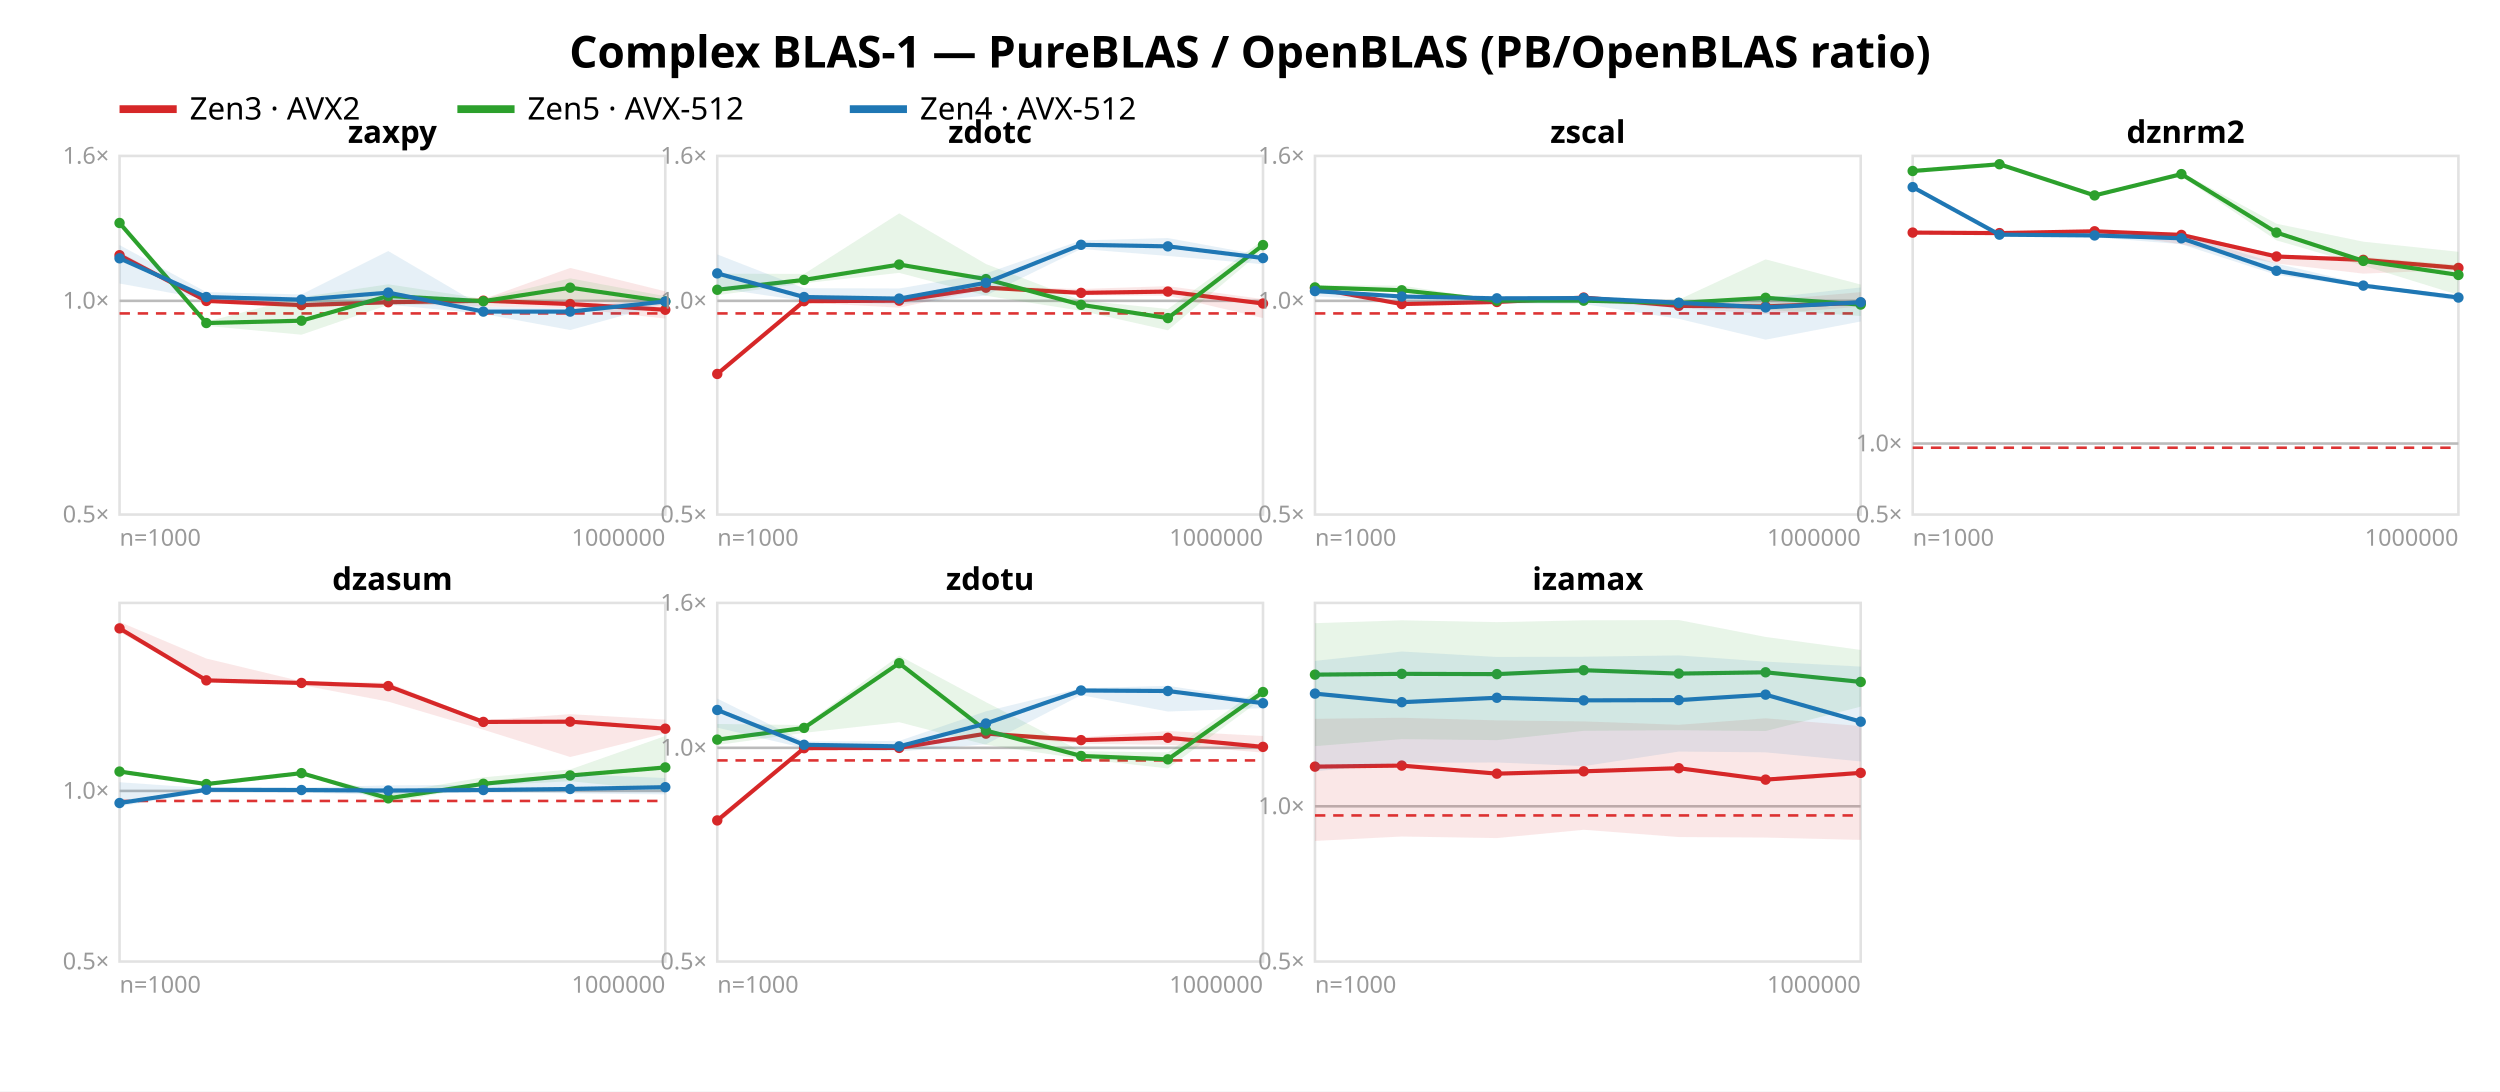
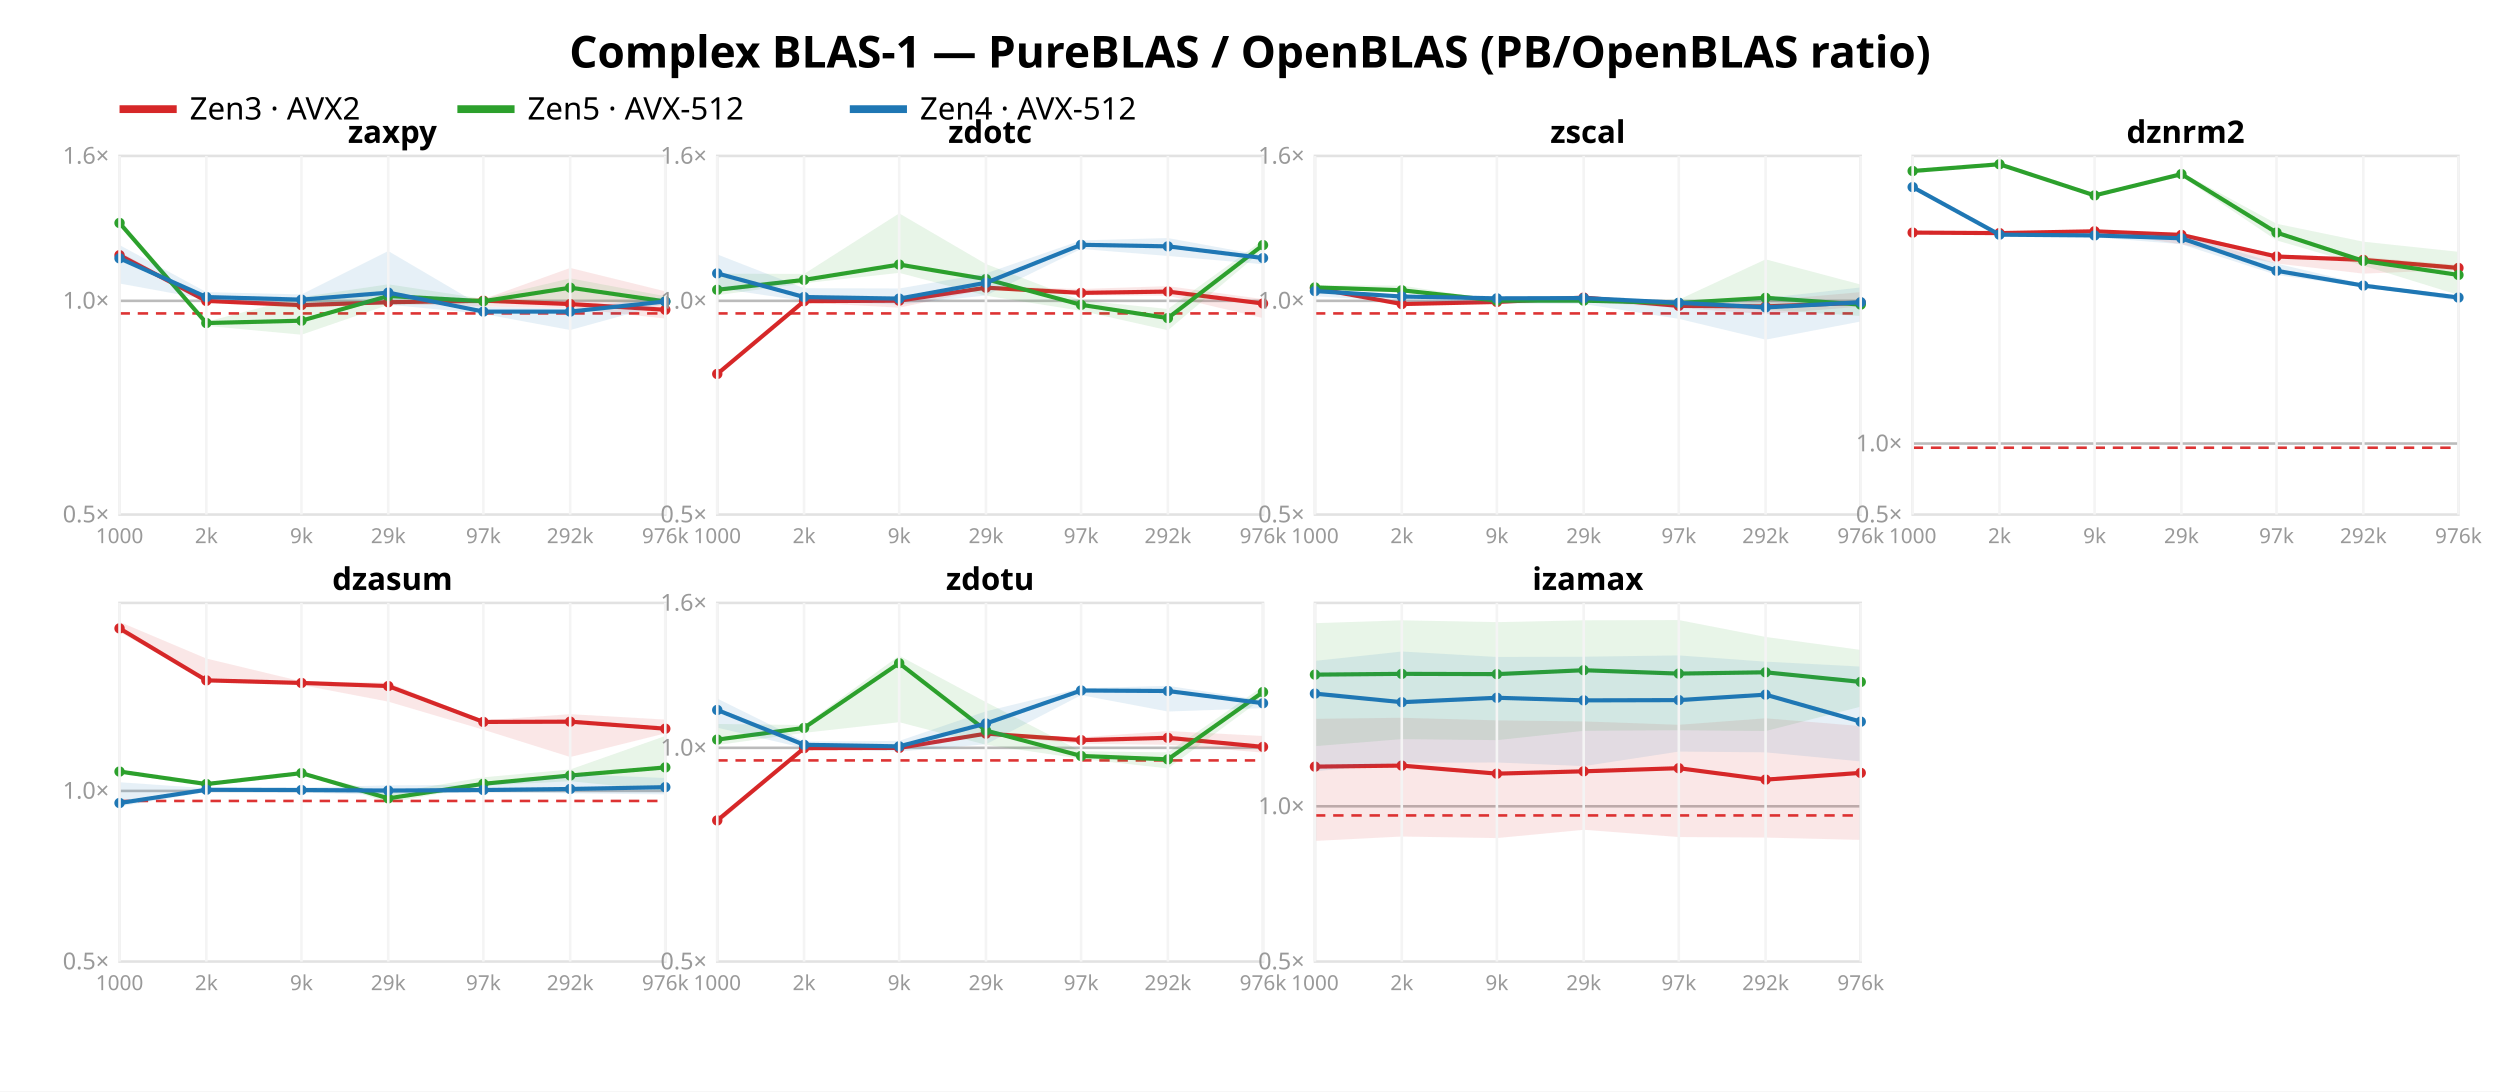
<svg xmlns="http://www.w3.org/2000/svg" width="962" height="420" font-family="sans-serif">
  <rect width="962" height="420" fill="white" />
  <text x="481.0" y="26" text-anchor="middle" font-size="17" font-weight="bold">Complex BLAS-1 — PureBLAS / OpenBLAS (PB/OpenBLAS ratio)</text>
  <line x1="46" y1="42" x2="68" y2="42" stroke="#d62728" stroke-width="3" />
  <text x="73" y="46" font-size="12">Zen3 · AVX2</text>
  <line x1="176" y1="42" x2="198" y2="42" stroke="#2ca02c" stroke-width="3" />
  <text x="203" y="46" font-size="12">Zen5 · AVX-512</text>
  <line x1="327" y1="42" x2="349" y2="42" stroke="#1f77b4" stroke-width="3" />
  <text x="354" y="46" font-size="12">Zen4 · AVX-512</text>
  <rect x="46" y="60" width="210" height="138" fill="none" stroke="#e2e2e2" />
  <line x1="46" y1="115.763" x2="256" y2="115.763" stroke="#bbb" />
  <line x1="46" y1="120.606" x2="256" y2="120.606" stroke="#d33" stroke-dasharray="4 3" />
  <text x="42" y="201.0" text-anchor="end" font-size="9" fill="#999">0.5×</text>
  <text x="42" y="118.763" text-anchor="end" font-size="9" fill="#999">1.0×</text>
  <text x="42" y="63.0" text-anchor="end" font-size="9" fill="#999">1.6×</text>
  <polygon points="46.0,96.9 79.4,115.2 116.0,116.8 149.4,115.7 186.0,115.1 219.4,103.1 256.0,112.1 256.0,122.6 219.4,118.6 186.0,118.0 149.4,116.9 116.0,118.5 79.4,116.4 46.0,98.5" fill="#d62728" opacity="0.11" />
  <polyline points="46.0,98.2 79.4,115.8 116.0,117.4 149.4,116.3 186.0,115.7 219.4,117.0 256.0,119.2" fill="none" stroke="#d62728" stroke-width="1.6" />
  <circle cx="46.0" cy="98.2" r="2" fill="#d62728" />
  <circle cx="79.4" cy="115.8" r="2" fill="#d62728" />
  <circle cx="116.0" cy="117.4" r="2" fill="#d62728" />
  <circle cx="149.4" cy="116.3" r="2" fill="#d62728" />
  <circle cx="186.0" cy="115.7" r="2" fill="#d62728" />
  <circle cx="219.4" cy="117.0" r="2" fill="#d62728" />
  <circle cx="256.0" cy="119.2" r="2" fill="#d62728" />
  <polygon points="46.0,85.5 79.4,123.8 116.0,114.3 149.4,109.4 186.0,115.0 219.4,107.1 256.0,114.0 256.0,117.2 219.4,115.5 186.0,116.9 149.4,117.3 116.0,128.8 79.4,125.4 46.0,86.3" fill="#2ca02c" opacity="0.11" />
  <polyline points="46.0,85.8 79.4,124.3 116.0,123.4 149.4,113.9 186.0,115.9 219.4,110.7 256.0,116.0" fill="none" stroke="#2ca02c" stroke-width="1.6" />
  <circle cx="46.0" cy="85.8" r="2" fill="#2ca02c" />
  <circle cx="79.4" cy="124.3" r="2" fill="#2ca02c" />
  <circle cx="116.0" cy="123.4" r="2" fill="#2ca02c" />
  <circle cx="149.4" cy="113.9" r="2" fill="#2ca02c" />
  <circle cx="186.0" cy="115.9" r="2" fill="#2ca02c" />
  <circle cx="219.4" cy="110.7" r="2" fill="#2ca02c" />
  <circle cx="256.0" cy="116.0" r="2" fill="#2ca02c" />
  <polygon points="46.0,94.3 79.4,112.4 116.0,113.3 149.4,96.6 186.0,118.1 219.4,118.7 256.0,114.3 256.0,116.9 219.4,127.0 186.0,120.8 149.4,117.2 116.0,117.7 79.4,115.2 46.0,109.1" fill="#1f77b4" opacity="0.11" />
  <polyline points="46.0,99.4 79.4,114.3 116.0,115.3 149.4,112.6 186.0,119.9 219.4,119.9 256.0,116.0" fill="none" stroke="#1f77b4" stroke-width="1.6" />
  <circle cx="46.0" cy="99.4" r="2" fill="#1f77b4" />
  <circle cx="79.4" cy="114.3" r="2" fill="#1f77b4" />
  <circle cx="116.0" cy="115.3" r="2" fill="#1f77b4" />
  <circle cx="149.4" cy="112.6" r="2" fill="#1f77b4" />
  <circle cx="186.0" cy="119.9" r="2" fill="#1f77b4" />
  <circle cx="219.4" cy="119.9" r="2" fill="#1f77b4" />
  <circle cx="256.0" cy="116.0" r="2" fill="#1f77b4" />
  <text x="151.0" y="55" text-anchor="middle" font-size="12" font-weight="bold">zaxpy</text>
-   <text x="46" y="210" font-size="9" fill="#999">n=1000</text>
-   <text x="256" y="210" text-anchor="end" font-size="9" fill="#999">1000000</text>
+   <line x1="46.0" y1="60" x2="46.0" y2="198" stroke="#f4f4f4" />
+   <text x="46.0" y="209" text-anchor="middle" font-size="8" fill="#999">1000</text>
+   <line x1="79.4" y1="60" x2="79.4" y2="198" stroke="#f4f4f4" />
+   <text x="79.4" y="209" text-anchor="middle" font-size="8" fill="#999">2k</text>
+   <line x1="116.0" y1="60" x2="116.0" y2="198" stroke="#f4f4f4" />
+   <text x="116.0" y="209" text-anchor="middle" font-size="8" fill="#999">9k</text>
+   <line x1="149.4" y1="60" x2="149.4" y2="198" stroke="#f4f4f4" />
+   <text x="149.4" y="209" text-anchor="middle" font-size="8" fill="#999">29k</text>
+   <line x1="186.0" y1="60" x2="186.0" y2="198" stroke="#f4f4f4" />
+   <text x="186.0" y="209" text-anchor="middle" font-size="8" fill="#999">97k</text>
+   <line x1="219.4" y1="60" x2="219.4" y2="198" stroke="#f4f4f4" />
+   <text x="219.4" y="209" text-anchor="middle" font-size="8" fill="#999">292k</text>
+   <line x1="256.0" y1="60" x2="256.0" y2="198" stroke="#f4f4f4" />
+   <text x="256.0" y="209" text-anchor="middle" font-size="8" fill="#999">976k</text>
  <rect x="276" y="60" width="210" height="138" fill="none" stroke="#e2e2e2" />
  <line x1="276" y1="115.763" x2="486" y2="115.763" stroke="#bbb" />
  <line x1="276" y1="120.606" x2="486" y2="120.606" stroke="#d33" stroke-dasharray="4 3" />
  <text x="272" y="201.0" text-anchor="end" font-size="9" fill="#999">0.5×</text>
  <text x="272" y="118.763" text-anchor="end" font-size="9" fill="#999">1.0×</text>
  <text x="272" y="63.0" text-anchor="end" font-size="9" fill="#999">1.6×</text>
  <polygon points="276.0,143.5 309.4,115.8 346.0,115.1 379.4,110.2 416.0,111.2 449.4,110.1 486.0,115.1 486.0,122.4 449.4,113.8 416.0,113.6 379.4,111.3 346.0,118.4 309.4,116.4 276.0,144.8" fill="#d62728" opacity="0.11" />
  <polyline points="276.0,143.9 309.4,115.9 346.0,115.7 379.4,110.7 416.0,112.7 449.4,112.2 486.0,116.8" fill="none" stroke="#d62728" stroke-width="1.6" />
  <circle cx="276.0" cy="143.9" r="2" fill="#d62728" />
  <circle cx="309.4" cy="115.9" r="2" fill="#d62728" />
  <circle cx="346.0" cy="115.7" r="2" fill="#d62728" />
  <circle cx="379.4" cy="110.7" r="2" fill="#d62728" />
  <circle cx="416.0" cy="112.7" r="2" fill="#d62728" />
  <circle cx="449.4" cy="112.2" r="2" fill="#d62728" />
  <circle cx="486.0" cy="116.8" r="2" fill="#d62728" />
  <polygon points="276.0,105.3 309.4,105.4 346.0,82.1 379.4,101.6 416.0,115.6 449.4,118.9 486.0,92.4 486.0,96.2 449.4,127.1 416.0,119.6 379.4,113.8 346.0,105.0 309.4,109.0 276.0,113.6" fill="#2ca02c" opacity="0.11" />
  <polyline points="276.0,111.5 309.4,107.7 346.0,101.8 379.4,107.4 416.0,117.3 449.4,122.4 486.0,94.3" fill="none" stroke="#2ca02c" stroke-width="1.6" />
  <circle cx="276.0" cy="111.5" r="2" fill="#2ca02c" />
  <circle cx="309.4" cy="107.7" r="2" fill="#2ca02c" />
  <circle cx="346.0" cy="101.8" r="2" fill="#2ca02c" />
  <circle cx="379.4" cy="107.4" r="2" fill="#2ca02c" />
  <circle cx="416.0" cy="117.3" r="2" fill="#2ca02c" />
  <circle cx="449.4" cy="122.4" r="2" fill="#2ca02c" />
  <circle cx="486.0" cy="94.3" r="2" fill="#2ca02c" />
  <polygon points="276.0,97.9 309.4,110.9 346.0,111.0 379.4,105.2 416.0,92.5 449.4,91.6 486.0,98.3 486.0,101.7 449.4,98.5 416.0,95.8 379.4,113.7 346.0,117.2 309.4,115.8 276.0,110.9" fill="#1f77b4" opacity="0.11" />
  <polyline points="276.0,105.2 309.4,114.3 346.0,114.9 379.4,108.8 416.0,94.2 449.4,94.8 486.0,99.3" fill="none" stroke="#1f77b4" stroke-width="1.6" />
  <circle cx="276.0" cy="105.2" r="2" fill="#1f77b4" />
  <circle cx="309.4" cy="114.3" r="2" fill="#1f77b4" />
  <circle cx="346.0" cy="114.9" r="2" fill="#1f77b4" />
  <circle cx="379.4" cy="108.8" r="2" fill="#1f77b4" />
  <circle cx="416.0" cy="94.2" r="2" fill="#1f77b4" />
  <circle cx="449.4" cy="94.8" r="2" fill="#1f77b4" />
  <circle cx="486.0" cy="99.3" r="2" fill="#1f77b4" />
  <text x="381.0" y="55" text-anchor="middle" font-size="12" font-weight="bold">zdotc</text>
-   <text x="276" y="210" font-size="9" fill="#999">n=1000</text>
-   <text x="486" y="210" text-anchor="end" font-size="9" fill="#999">1000000</text>
+   <line x1="276.0" y1="60" x2="276.0" y2="198" stroke="#f4f4f4" />
+   <text x="276.0" y="209" text-anchor="middle" font-size="8" fill="#999">1000</text>
+   <line x1="309.4" y1="60" x2="309.4" y2="198" stroke="#f4f4f4" />
+   <text x="309.4" y="209" text-anchor="middle" font-size="8" fill="#999">2k</text>
+   <line x1="346.0" y1="60" x2="346.0" y2="198" stroke="#f4f4f4" />
+   <text x="346.0" y="209" text-anchor="middle" font-size="8" fill="#999">9k</text>
+   <line x1="379.4" y1="60" x2="379.4" y2="198" stroke="#f4f4f4" />
+   <text x="379.4" y="209" text-anchor="middle" font-size="8" fill="#999">29k</text>
+   <line x1="416.0" y1="60" x2="416.0" y2="198" stroke="#f4f4f4" />
+   <text x="416.0" y="209" text-anchor="middle" font-size="8" fill="#999">97k</text>
+   <line x1="449.4" y1="60" x2="449.4" y2="198" stroke="#f4f4f4" />
+   <text x="449.4" y="209" text-anchor="middle" font-size="8" fill="#999">292k</text>
+   <line x1="486.0" y1="60" x2="486.0" y2="198" stroke="#f4f4f4" />
+   <text x="486.0" y="209" text-anchor="middle" font-size="8" fill="#999">976k</text>
  <rect x="506" y="60" width="210" height="138" fill="none" stroke="#e2e2e2" />
  <line x1="506" y1="115.763" x2="716" y2="115.763" stroke="#bbb" />
  <line x1="506" y1="120.606" x2="716" y2="120.606" stroke="#d33" stroke-dasharray="4 3" />
  <text x="502" y="201.0" text-anchor="end" font-size="9" fill="#999">0.5×</text>
  <text x="502" y="118.763" text-anchor="end" font-size="9" fill="#999">1.0×</text>
  <text x="502" y="63.0" text-anchor="end" font-size="9" fill="#999">1.6×</text>
  <polygon points="506.0,110.8 539.4,116.6 576.0,116.1 609.4,113.9 646.0,117.0 679.4,115.6 716.0,112.4 716.0,118.0 679.4,120.9 646.0,118.5 609.4,116.1 576.0,116.4 539.4,117.3 506.0,111.3" fill="#d62728" opacity="0.11" />
  <polyline points="506.0,110.9 539.4,117.0 576.0,116.2 609.4,114.5 646.0,117.7 679.4,117.9 716.0,116.5" fill="none" stroke="#d62728" stroke-width="1.6" />
  <circle cx="506.0" cy="110.9" r="2" fill="#d62728" />
  <circle cx="539.4" cy="117.0" r="2" fill="#d62728" />
  <circle cx="576.0" cy="116.2" r="2" fill="#d62728" />
  <circle cx="609.4" cy="114.5" r="2" fill="#d62728" />
  <circle cx="646.0" cy="117.7" r="2" fill="#d62728" />
  <circle cx="679.4" cy="117.9" r="2" fill="#d62728" />
  <circle cx="716.0" cy="116.5" r="2" fill="#d62728" />
  <polygon points="506.0,109.8 539.4,109.9 576.0,115.5 609.4,115.5 646.0,115.3 679.4,99.8 716.0,109.5 716.0,121.6 679.4,119.2 646.0,117.9 609.4,115.8 576.0,116.0 539.4,112.6 506.0,110.9" fill="#2ca02c" opacity="0.11" />
  <polyline points="506.0,110.6 539.4,111.7 576.0,115.7 609.4,115.7 646.0,116.6 679.4,114.6 716.0,117.2" fill="none" stroke="#2ca02c" stroke-width="1.6" />
  <circle cx="506.0" cy="110.6" r="2" fill="#2ca02c" />
  <circle cx="539.4" cy="111.7" r="2" fill="#2ca02c" />
  <circle cx="576.0" cy="115.7" r="2" fill="#2ca02c" />
  <circle cx="609.4" cy="115.7" r="2" fill="#2ca02c" />
  <circle cx="646.0" cy="116.6" r="2" fill="#2ca02c" />
  <circle cx="679.4" cy="114.6" r="2" fill="#2ca02c" />
  <circle cx="716.0" cy="117.2" r="2" fill="#2ca02c" />
  <polygon points="506.0,111.2 539.4,113.8 576.0,114.3 609.4,113.8 646.0,115.7 679.4,114.7 716.0,110.6 716.0,123.7 679.4,130.7 646.0,122.7 609.4,117.0 576.0,116.8 539.4,116.0 506.0,114.0" fill="#1f77b4" opacity="0.11" />
  <polyline points="506.0,112.0 539.4,114.1 576.0,114.8 609.4,114.7 646.0,116.5 679.4,118.3 716.0,116.3" fill="none" stroke="#1f77b4" stroke-width="1.6" />
  <circle cx="506.0" cy="112.0" r="2" fill="#1f77b4" />
  <circle cx="539.4" cy="114.1" r="2" fill="#1f77b4" />
  <circle cx="576.0" cy="114.8" r="2" fill="#1f77b4" />
  <circle cx="609.4" cy="114.7" r="2" fill="#1f77b4" />
  <circle cx="646.0" cy="116.5" r="2" fill="#1f77b4" />
  <circle cx="679.4" cy="118.3" r="2" fill="#1f77b4" />
  <circle cx="716.0" cy="116.3" r="2" fill="#1f77b4" />
  <text x="611.0" y="55" text-anchor="middle" font-size="12" font-weight="bold">zscal</text>
-   <text x="506" y="210" font-size="9" fill="#999">n=1000</text>
-   <text x="716" y="210" text-anchor="end" font-size="9" fill="#999">1000000</text>
+   <line x1="506.0" y1="60" x2="506.0" y2="198" stroke="#f4f4f4" />
+   <text x="506.0" y="209" text-anchor="middle" font-size="8" fill="#999">1000</text>
+   <line x1="539.4" y1="60" x2="539.4" y2="198" stroke="#f4f4f4" />
+   <text x="539.4" y="209" text-anchor="middle" font-size="8" fill="#999">2k</text>
+   <line x1="576.0" y1="60" x2="576.0" y2="198" stroke="#f4f4f4" />
+   <text x="576.0" y="209" text-anchor="middle" font-size="8" fill="#999">9k</text>
+   <line x1="609.4" y1="60" x2="609.4" y2="198" stroke="#f4f4f4" />
+   <text x="609.4" y="209" text-anchor="middle" font-size="8" fill="#999">29k</text>
+   <line x1="646.0" y1="60" x2="646.0" y2="198" stroke="#f4f4f4" />
+   <text x="646.0" y="209" text-anchor="middle" font-size="8" fill="#999">97k</text>
+   <line x1="679.4" y1="60" x2="679.4" y2="198" stroke="#f4f4f4" />
+   <text x="679.4" y="209" text-anchor="middle" font-size="8" fill="#999">292k</text>
+   <line x1="716.0" y1="60" x2="716.0" y2="198" stroke="#f4f4f4" />
+   <text x="716.0" y="209" text-anchor="middle" font-size="8" fill="#999">976k</text>
  <rect x="736" y="60" width="210" height="138" fill="none" stroke="#e2e2e2" />
  <line x1="736" y1="170.674" x2="946" y2="170.674" stroke="#bbb" />
  <line x1="736" y1="172.283" x2="946" y2="172.283" stroke="#d33" stroke-dasharray="4 3" />
  <text x="732" y="201.0" text-anchor="end" font-size="9" fill="#999">0.5×</text>
  <text x="732" y="173.674" text-anchor="end" font-size="9" fill="#999">1.0×</text>
  <polygon points="736.0,89.4 769.4,89.6 806.0,89.0 839.4,89.5 876.0,98.2 909.4,98.9 946.0,102.0 946.0,103.8 909.4,105.3 876.0,101.4 839.4,94.0 806.0,89.1 769.4,89.8 736.0,89.5" fill="#d62728" opacity="0.11" />
  <polyline points="736.0,89.5 769.4,89.7 806.0,89.0 839.4,90.4 876.0,98.7 909.4,100.0 946.0,103.1" fill="none" stroke="#d62728" stroke-width="1.6" />
  <circle cx="736.0" cy="89.5" r="2" fill="#d62728" />
  <circle cx="769.4" cy="89.7" r="2" fill="#d62728" />
  <circle cx="806.0" cy="89.0" r="2" fill="#d62728" />
  <circle cx="839.4" cy="90.4" r="2" fill="#d62728" />
  <circle cx="876.0" cy="98.7" r="2" fill="#d62728" />
  <circle cx="909.4" cy="100.0" r="2" fill="#d62728" />
  <circle cx="946.0" cy="103.1" r="2" fill="#d62728" />
  <polygon points="736.0,65.6 769.4,63.0 806.0,75.1 839.4,66.3 876.0,86.1 909.4,93.0 946.0,96.9 946.0,113.5 909.4,102.2 876.0,92.5 839.4,67.9 806.0,75.4 769.4,63.6 736.0,66.0" fill="#2ca02c" opacity="0.11" />
  <polyline points="736.0,65.8 769.4,63.2 806.0,75.2 839.4,67.0 876.0,89.5 909.4,100.4 946.0,105.8" fill="none" stroke="#2ca02c" stroke-width="1.6" />
  <circle cx="736.0" cy="65.8" r="2" fill="#2ca02c" />
  <circle cx="769.4" cy="63.2" r="2" fill="#2ca02c" />
  <circle cx="806.0" cy="75.2" r="2" fill="#2ca02c" />
  <circle cx="839.4" cy="67.0" r="2" fill="#2ca02c" />
  <circle cx="876.0" cy="89.5" r="2" fill="#2ca02c" />
  <circle cx="909.4" cy="100.4" r="2" fill="#2ca02c" />
  <circle cx="946.0" cy="105.8" r="2" fill="#2ca02c" />
  <polygon points="736.0,71.5 769.4,89.6 806.0,89.5 839.4,90.1 876.0,101.4 909.4,109.3 946.0,113.9 946.0,115.7 909.4,110.5 876.0,105.8 839.4,94.0 806.0,91.3 769.4,90.7 736.0,72.9" fill="#1f77b4" opacity="0.11" />
  <polyline points="736.0,72.0 769.4,90.3 806.0,90.6 839.4,91.7 876.0,104.2 909.4,109.9 946.0,114.5" fill="none" stroke="#1f77b4" stroke-width="1.6" />
  <circle cx="736.0" cy="72.0" r="2" fill="#1f77b4" />
  <circle cx="769.4" cy="90.3" r="2" fill="#1f77b4" />
  <circle cx="806.0" cy="90.6" r="2" fill="#1f77b4" />
  <circle cx="839.4" cy="91.7" r="2" fill="#1f77b4" />
  <circle cx="876.0" cy="104.2" r="2" fill="#1f77b4" />
  <circle cx="909.4" cy="109.9" r="2" fill="#1f77b4" />
  <circle cx="946.0" cy="114.5" r="2" fill="#1f77b4" />
  <text x="841.0" y="55" text-anchor="middle" font-size="12" font-weight="bold">dznrm2</text>
-   <text x="736" y="210" font-size="9" fill="#999">n=1000</text>
-   <text x="946" y="210" text-anchor="end" font-size="9" fill="#999">1000000</text>
+   <line x1="736.0" y1="60" x2="736.0" y2="198" stroke="#f4f4f4" />
+   <text x="736.0" y="209" text-anchor="middle" font-size="8" fill="#999">1000</text>
+   <line x1="769.4" y1="60" x2="769.4" y2="198" stroke="#f4f4f4" />
+   <text x="769.4" y="209" text-anchor="middle" font-size="8" fill="#999">2k</text>
+   <line x1="806.0" y1="60" x2="806.0" y2="198" stroke="#f4f4f4" />
+   <text x="806.0" y="209" text-anchor="middle" font-size="8" fill="#999">9k</text>
+   <line x1="839.4" y1="60" x2="839.4" y2="198" stroke="#f4f4f4" />
+   <text x="839.4" y="209" text-anchor="middle" font-size="8" fill="#999">29k</text>
+   <line x1="876.0" y1="60" x2="876.0" y2="198" stroke="#f4f4f4" />
+   <text x="876.0" y="209" text-anchor="middle" font-size="8" fill="#999">97k</text>
+   <line x1="909.4" y1="60" x2="909.4" y2="198" stroke="#f4f4f4" />
+   <text x="909.4" y="209" text-anchor="middle" font-size="8" fill="#999">292k</text>
+   <line x1="946.0" y1="60" x2="946.0" y2="198" stroke="#f4f4f4" />
+   <text x="946.0" y="209" text-anchor="middle" font-size="8" fill="#999">976k</text>
  <rect x="46" y="232" width="210" height="138" fill="none" stroke="#e2e2e2" />
  <line x1="46" y1="304.343" x2="256" y2="304.343" stroke="#bbb" />
  <line x1="46" y1="308.21" x2="256" y2="308.21" stroke="#d33" stroke-dasharray="4 3" />
  <text x="42" y="373.0" text-anchor="end" font-size="9" fill="#999">0.5×</text>
  <text x="42" y="307.343" text-anchor="end" font-size="9" fill="#999">1.0×</text>
  <polygon points="46.0,239.3 79.4,253.4 116.0,262.2 149.4,262.7 186.0,277.2 219.4,274.8 256.0,276.9 256.0,282.2 219.4,291.3 186.0,280.8 149.4,270.0 116.0,263.6 79.4,262.0 46.0,243.2" fill="#d62728" opacity="0.11" />
  <polyline points="46.0,241.8 79.4,261.8 116.0,262.8 149.4,264.0 186.0,277.8 219.4,277.7 256.0,280.4" fill="none" stroke="#d62728" stroke-width="1.6" />
  <circle cx="46.0" cy="241.8" r="2" fill="#d62728" />
  <circle cx="79.4" cy="261.8" r="2" fill="#d62728" />
  <circle cx="116.0" cy="262.8" r="2" fill="#d62728" />
  <circle cx="149.4" cy="264.0" r="2" fill="#d62728" />
  <circle cx="186.0" cy="277.8" r="2" fill="#d62728" />
  <circle cx="219.4" cy="277.7" r="2" fill="#d62728" />
  <circle cx="256.0" cy="280.4" r="2" fill="#d62728" />
  <polygon points="46.0,296.7 79.4,301.5 116.0,297.3 149.4,305.3 186.0,299.1 219.4,296.1 256.0,283.2 256.0,304.3 219.4,300.6 186.0,302.3 149.4,308.9 116.0,297.7 79.4,302.2 46.0,297.3" fill="#2ca02c" opacity="0.11" />
  <polyline points="46.0,296.9 79.4,301.7 116.0,297.5 149.4,307.2 186.0,301.6 219.4,298.4 256.0,295.3" fill="none" stroke="#2ca02c" stroke-width="1.6" />
  <circle cx="46.0" cy="296.9" r="2" fill="#2ca02c" />
  <circle cx="79.4" cy="301.7" r="2" fill="#2ca02c" />
  <circle cx="116.0" cy="297.5" r="2" fill="#2ca02c" />
  <circle cx="149.4" cy="307.2" r="2" fill="#2ca02c" />
  <circle cx="186.0" cy="301.6" r="2" fill="#2ca02c" />
  <circle cx="219.4" cy="298.4" r="2" fill="#2ca02c" />
  <circle cx="256.0" cy="295.3" r="2" fill="#2ca02c" />
  <polygon points="46.0,301.0 79.4,303.3 116.0,303.0 149.4,302.2 186.0,302.0 219.4,297.9 256.0,299.4 256.0,305.7 219.4,305.3 186.0,304.7 149.4,305.9 116.0,305.0 79.4,304.8 46.0,310.3" fill="#1f77b4" opacity="0.11" />
  <polyline points="46.0,309.0 79.4,303.9 116.0,304.0 149.4,304.2 186.0,304.0 219.4,303.6 256.0,302.9" fill="none" stroke="#1f77b4" stroke-width="1.6" />
  <circle cx="46.0" cy="309.0" r="2" fill="#1f77b4" />
  <circle cx="79.4" cy="303.9" r="2" fill="#1f77b4" />
  <circle cx="116.0" cy="304.0" r="2" fill="#1f77b4" />
  <circle cx="149.4" cy="304.2" r="2" fill="#1f77b4" />
  <circle cx="186.0" cy="304.0" r="2" fill="#1f77b4" />
  <circle cx="219.4" cy="303.6" r="2" fill="#1f77b4" />
  <circle cx="256.0" cy="302.9" r="2" fill="#1f77b4" />
  <text x="151.0" y="227" text-anchor="middle" font-size="12" font-weight="bold">dzasum</text>
-   <text x="46" y="382" font-size="9" fill="#999">n=1000</text>
-   <text x="256" y="382" text-anchor="end" font-size="9" fill="#999">1000000</text>
+   <line x1="46.0" y1="232" x2="46.0" y2="370" stroke="#f4f4f4" />
+   <text x="46.0" y="381" text-anchor="middle" font-size="8" fill="#999">1000</text>
+   <line x1="79.4" y1="232" x2="79.4" y2="370" stroke="#f4f4f4" />
+   <text x="79.4" y="381" text-anchor="middle" font-size="8" fill="#999">2k</text>
+   <line x1="116.0" y1="232" x2="116.0" y2="370" stroke="#f4f4f4" />
+   <text x="116.0" y="381" text-anchor="middle" font-size="8" fill="#999">9k</text>
+   <line x1="149.4" y1="232" x2="149.4" y2="370" stroke="#f4f4f4" />
+   <text x="149.4" y="381" text-anchor="middle" font-size="8" fill="#999">29k</text>
+   <line x1="186.0" y1="232" x2="186.0" y2="370" stroke="#f4f4f4" />
+   <text x="186.0" y="381" text-anchor="middle" font-size="8" fill="#999">97k</text>
+   <line x1="219.4" y1="232" x2="219.4" y2="370" stroke="#f4f4f4" />
+   <text x="219.4" y="381" text-anchor="middle" font-size="8" fill="#999">292k</text>
+   <line x1="256.0" y1="232" x2="256.0" y2="370" stroke="#f4f4f4" />
+   <text x="256.0" y="381" text-anchor="middle" font-size="8" fill="#999">976k</text>
  <rect x="276" y="232" width="210" height="138" fill="none" stroke="#e2e2e2" />
  <line x1="276" y1="287.763" x2="486" y2="287.763" stroke="#bbb" />
  <line x1="276" y1="292.606" x2="486" y2="292.606" stroke="#d33" stroke-dasharray="4 3" />
  <text x="272" y="373.0" text-anchor="end" font-size="9" fill="#999">0.5×</text>
  <text x="272" y="290.763" text-anchor="end" font-size="9" fill="#999">1.0×</text>
  <text x="272" y="235.0" text-anchor="end" font-size="9" fill="#999">1.6×</text>
  <polygon points="276.0,315.2 309.4,287.4 346.0,287.6 379.4,281.9 416.0,283.7 449.4,281.3 486.0,283.2 486.0,289.6 449.4,286.6 416.0,286.2 379.4,283.0 346.0,288.1 309.4,288.2 276.0,317.2" fill="#d62728" opacity="0.11" />
  <polyline points="276.0,315.7 309.4,287.9 346.0,287.8 379.4,282.3 416.0,284.8 449.4,283.9 486.0,287.4" fill="none" stroke="#d62728" stroke-width="1.6" />
  <circle cx="276.0" cy="315.7" r="2" fill="#d62728" />
  <circle cx="309.4" cy="287.9" r="2" fill="#d62728" />
  <circle cx="346.0" cy="287.8" r="2" fill="#d62728" />
  <circle cx="379.4" cy="282.3" r="2" fill="#d62728" />
  <circle cx="416.0" cy="284.8" r="2" fill="#d62728" />
  <circle cx="449.4" cy="283.9" r="2" fill="#d62728" />
  <circle cx="486.0" cy="287.4" r="2" fill="#d62728" />
  <polygon points="276.0,278.6 309.4,279.0 346.0,252.3 379.4,270.2 416.0,289.1 449.4,289.5 486.0,264.1 486.0,268.6 449.4,295.7 416.0,292.0 379.4,286.6 346.0,277.9 309.4,282.0 276.0,286.7" fill="#2ca02c" opacity="0.11" />
  <polyline points="276.0,284.6 309.4,280.1 346.0,255.2 379.4,281.1 416.0,290.9 449.4,292.2 486.0,266.3" fill="none" stroke="#2ca02c" stroke-width="1.6" />
  <circle cx="276.0" cy="284.6" r="2" fill="#2ca02c" />
  <circle cx="309.4" cy="280.1" r="2" fill="#2ca02c" />
  <circle cx="346.0" cy="255.2" r="2" fill="#2ca02c" />
  <circle cx="379.4" cy="281.1" r="2" fill="#2ca02c" />
  <circle cx="416.0" cy="290.9" r="2" fill="#2ca02c" />
  <circle cx="449.4" cy="292.2" r="2" fill="#2ca02c" />
  <circle cx="486.0" cy="266.3" r="2" fill="#2ca02c" />
  <polygon points="276.0,268.8 309.4,285.3 346.0,285.1 379.4,273.7 416.0,264.8 449.4,263.9 486.0,269.5 486.0,272.5 449.4,273.8 416.0,267.5 379.4,286.4 346.0,289.2 309.4,287.9 276.0,280.0" fill="#1f77b4" opacity="0.11" />
  <polyline points="276.0,273.2 309.4,286.6 346.0,287.2 379.4,278.4 416.0,265.7 449.4,265.9 486.0,270.6" fill="none" stroke="#1f77b4" stroke-width="1.6" />
  <circle cx="276.0" cy="273.2" r="2" fill="#1f77b4" />
  <circle cx="309.4" cy="286.6" r="2" fill="#1f77b4" />
  <circle cx="346.0" cy="287.2" r="2" fill="#1f77b4" />
  <circle cx="379.4" cy="278.4" r="2" fill="#1f77b4" />
  <circle cx="416.0" cy="265.7" r="2" fill="#1f77b4" />
  <circle cx="449.4" cy="265.9" r="2" fill="#1f77b4" />
  <circle cx="486.0" cy="270.6" r="2" fill="#1f77b4" />
  <text x="381.0" y="227" text-anchor="middle" font-size="12" font-weight="bold">zdotu</text>
-   <text x="276" y="382" font-size="9" fill="#999">n=1000</text>
-   <text x="486" y="382" text-anchor="end" font-size="9" fill="#999">1000000</text>
+   <line x1="276.0" y1="232" x2="276.0" y2="370" stroke="#f4f4f4" />
+   <text x="276.0" y="381" text-anchor="middle" font-size="8" fill="#999">1000</text>
+   <line x1="309.4" y1="232" x2="309.4" y2="370" stroke="#f4f4f4" />
+   <text x="309.4" y="381" text-anchor="middle" font-size="8" fill="#999">2k</text>
+   <line x1="346.0" y1="232" x2="346.0" y2="370" stroke="#f4f4f4" />
+   <text x="346.0" y="381" text-anchor="middle" font-size="8" fill="#999">9k</text>
+   <line x1="379.4" y1="232" x2="379.4" y2="370" stroke="#f4f4f4" />
+   <text x="379.4" y="381" text-anchor="middle" font-size="8" fill="#999">29k</text>
+   <line x1="416.0" y1="232" x2="416.0" y2="370" stroke="#f4f4f4" />
+   <text x="416.0" y="381" text-anchor="middle" font-size="8" fill="#999">97k</text>
+   <line x1="449.4" y1="232" x2="449.4" y2="370" stroke="#f4f4f4" />
+   <text x="449.4" y="381" text-anchor="middle" font-size="8" fill="#999">292k</text>
+   <line x1="486.0" y1="232" x2="486.0" y2="370" stroke="#f4f4f4" />
+   <text x="486.0" y="381" text-anchor="middle" font-size="8" fill="#999">976k</text>
  <rect x="506" y="232" width="210" height="138" fill="none" stroke="#e2e2e2" />
  <line x1="506" y1="310.264" x2="716" y2="310.264" stroke="#bbb" />
  <line x1="506" y1="313.782" x2="716" y2="313.782" stroke="#d33" stroke-dasharray="4 3" />
  <text x="502" y="373.0" text-anchor="end" font-size="9" fill="#999">0.5×</text>
  <text x="502" y="313.264" text-anchor="end" font-size="9" fill="#999">1.0×</text>
  <polygon points="506.0,276.6 539.4,276.2 576.0,277.2 609.4,277.6 646.0,278.9 679.4,276.4 716.0,279.4 716.0,323.2 679.4,322.3 646.0,322.1 609.4,319.3 576.0,322.5 539.4,321.9 506.0,323.6" fill="#d62728" opacity="0.11" />
  <polyline points="506.0,295.0 539.4,294.6 576.0,297.7 609.4,296.8 646.0,295.6 679.4,300.0 716.0,297.4" fill="none" stroke="#d62728" stroke-width="1.6" />
  <circle cx="506.0" cy="295.0" r="2" fill="#d62728" />
  <circle cx="539.4" cy="294.6" r="2" fill="#d62728" />
  <circle cx="576.0" cy="297.7" r="2" fill="#d62728" />
  <circle cx="609.4" cy="296.8" r="2" fill="#d62728" />
  <circle cx="646.0" cy="295.6" r="2" fill="#d62728" />
  <circle cx="679.4" cy="300.0" r="2" fill="#d62728" />
  <circle cx="716.0" cy="297.4" r="2" fill="#d62728" />
  <polygon points="506.0,239.8 539.4,238.7 576.0,239.4 609.4,238.7 646.0,238.6 679.4,245.1 716.0,250.1 716.0,271.9 679.4,281.3 646.0,281.0 609.4,281.2 576.0,284.8 539.4,284.4 506.0,287.1" fill="#2ca02c" opacity="0.11" />
  <polyline points="506.0,259.6 539.4,259.3 576.0,259.4 609.4,257.9 646.0,259.2 679.4,258.7 716.0,262.4" fill="none" stroke="#2ca02c" stroke-width="1.6" />
  <circle cx="506.0" cy="259.6" r="2" fill="#2ca02c" />
  <circle cx="539.4" cy="259.3" r="2" fill="#2ca02c" />
  <circle cx="576.0" cy="259.4" r="2" fill="#2ca02c" />
  <circle cx="609.4" cy="257.9" r="2" fill="#2ca02c" />
  <circle cx="646.0" cy="259.2" r="2" fill="#2ca02c" />
  <circle cx="679.4" cy="258.7" r="2" fill="#2ca02c" />
  <circle cx="716.0" cy="262.4" r="2" fill="#2ca02c" />
  <polygon points="506.0,254.3 539.4,250.7 576.0,252.8 609.4,252.7 646.0,252.2 679.4,254.6 716.0,256.5 716.0,293.0 679.4,289.5 646.0,289.2 609.4,294.8 576.0,293.4 539.4,293.5 506.0,296.8" fill="#1f77b4" opacity="0.11" />
  <polyline points="506.0,266.9 539.4,270.2 576.0,268.5 609.4,269.5 646.0,269.4 679.4,267.3 716.0,277.7" fill="none" stroke="#1f77b4" stroke-width="1.6" />
  <circle cx="506.0" cy="266.9" r="2" fill="#1f77b4" />
  <circle cx="539.4" cy="270.2" r="2" fill="#1f77b4" />
  <circle cx="576.0" cy="268.5" r="2" fill="#1f77b4" />
  <circle cx="609.4" cy="269.5" r="2" fill="#1f77b4" />
  <circle cx="646.0" cy="269.4" r="2" fill="#1f77b4" />
  <circle cx="679.4" cy="267.3" r="2" fill="#1f77b4" />
  <circle cx="716.0" cy="277.7" r="2" fill="#1f77b4" />
  <text x="611.0" y="227" text-anchor="middle" font-size="12" font-weight="bold">izamax</text>
-   <text x="506" y="382" font-size="9" fill="#999">n=1000</text>
-   <text x="716" y="382" text-anchor="end" font-size="9" fill="#999">1000000</text>
+   <line x1="506.0" y1="232" x2="506.0" y2="370" stroke="#f4f4f4" />
+   <text x="506.0" y="381" text-anchor="middle" font-size="8" fill="#999">1000</text>
+   <line x1="539.4" y1="232" x2="539.4" y2="370" stroke="#f4f4f4" />
+   <text x="539.4" y="381" text-anchor="middle" font-size="8" fill="#999">2k</text>
+   <line x1="576.0" y1="232" x2="576.0" y2="370" stroke="#f4f4f4" />
+   <text x="576.0" y="381" text-anchor="middle" font-size="8" fill="#999">9k</text>
+   <line x1="609.4" y1="232" x2="609.4" y2="370" stroke="#f4f4f4" />
+   <text x="609.4" y="381" text-anchor="middle" font-size="8" fill="#999">29k</text>
+   <line x1="646.0" y1="232" x2="646.0" y2="370" stroke="#f4f4f4" />
+   <text x="646.0" y="381" text-anchor="middle" font-size="8" fill="#999">97k</text>
+   <line x1="679.4" y1="232" x2="679.4" y2="370" stroke="#f4f4f4" />
+   <text x="679.4" y="381" text-anchor="middle" font-size="8" fill="#999">292k</text>
+   <line x1="716.0" y1="232" x2="716.0" y2="370" stroke="#f4f4f4" />
+   <text x="716.0" y="381" text-anchor="middle" font-size="8" fill="#999">976k</text>
</svg>
